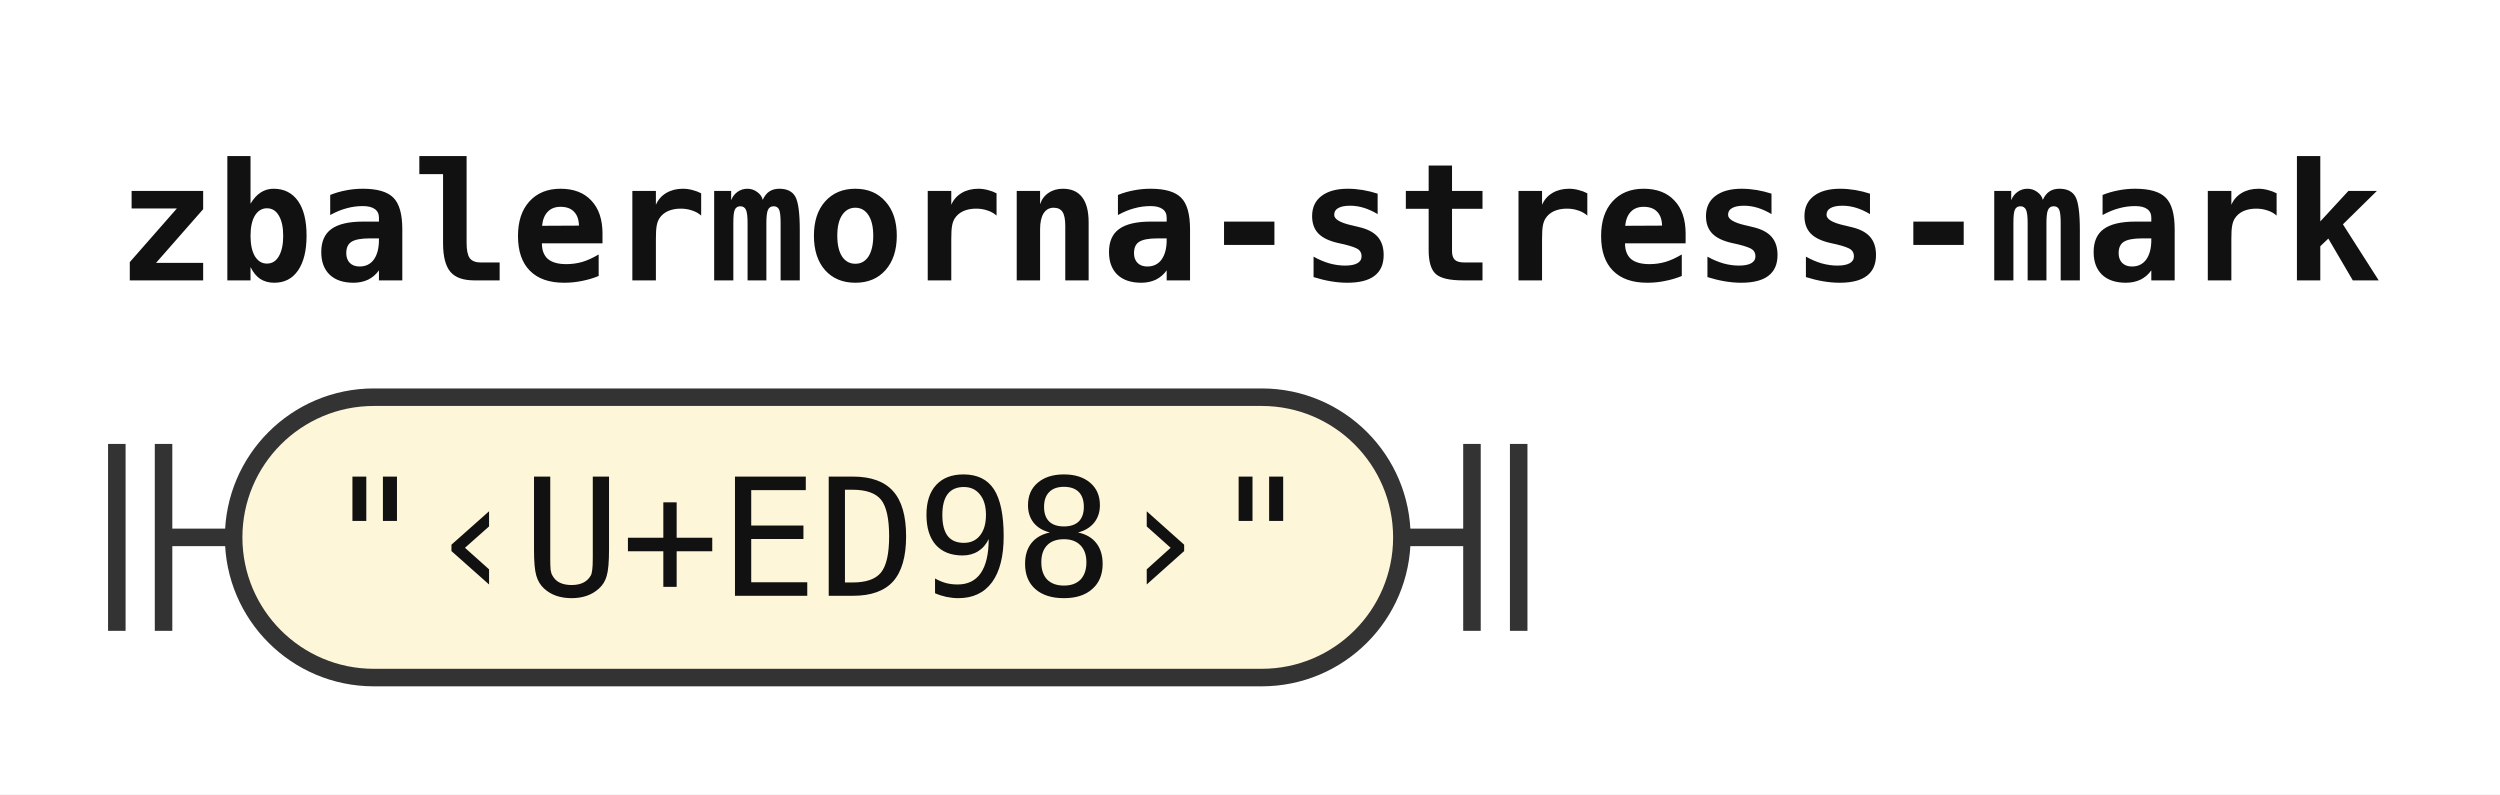
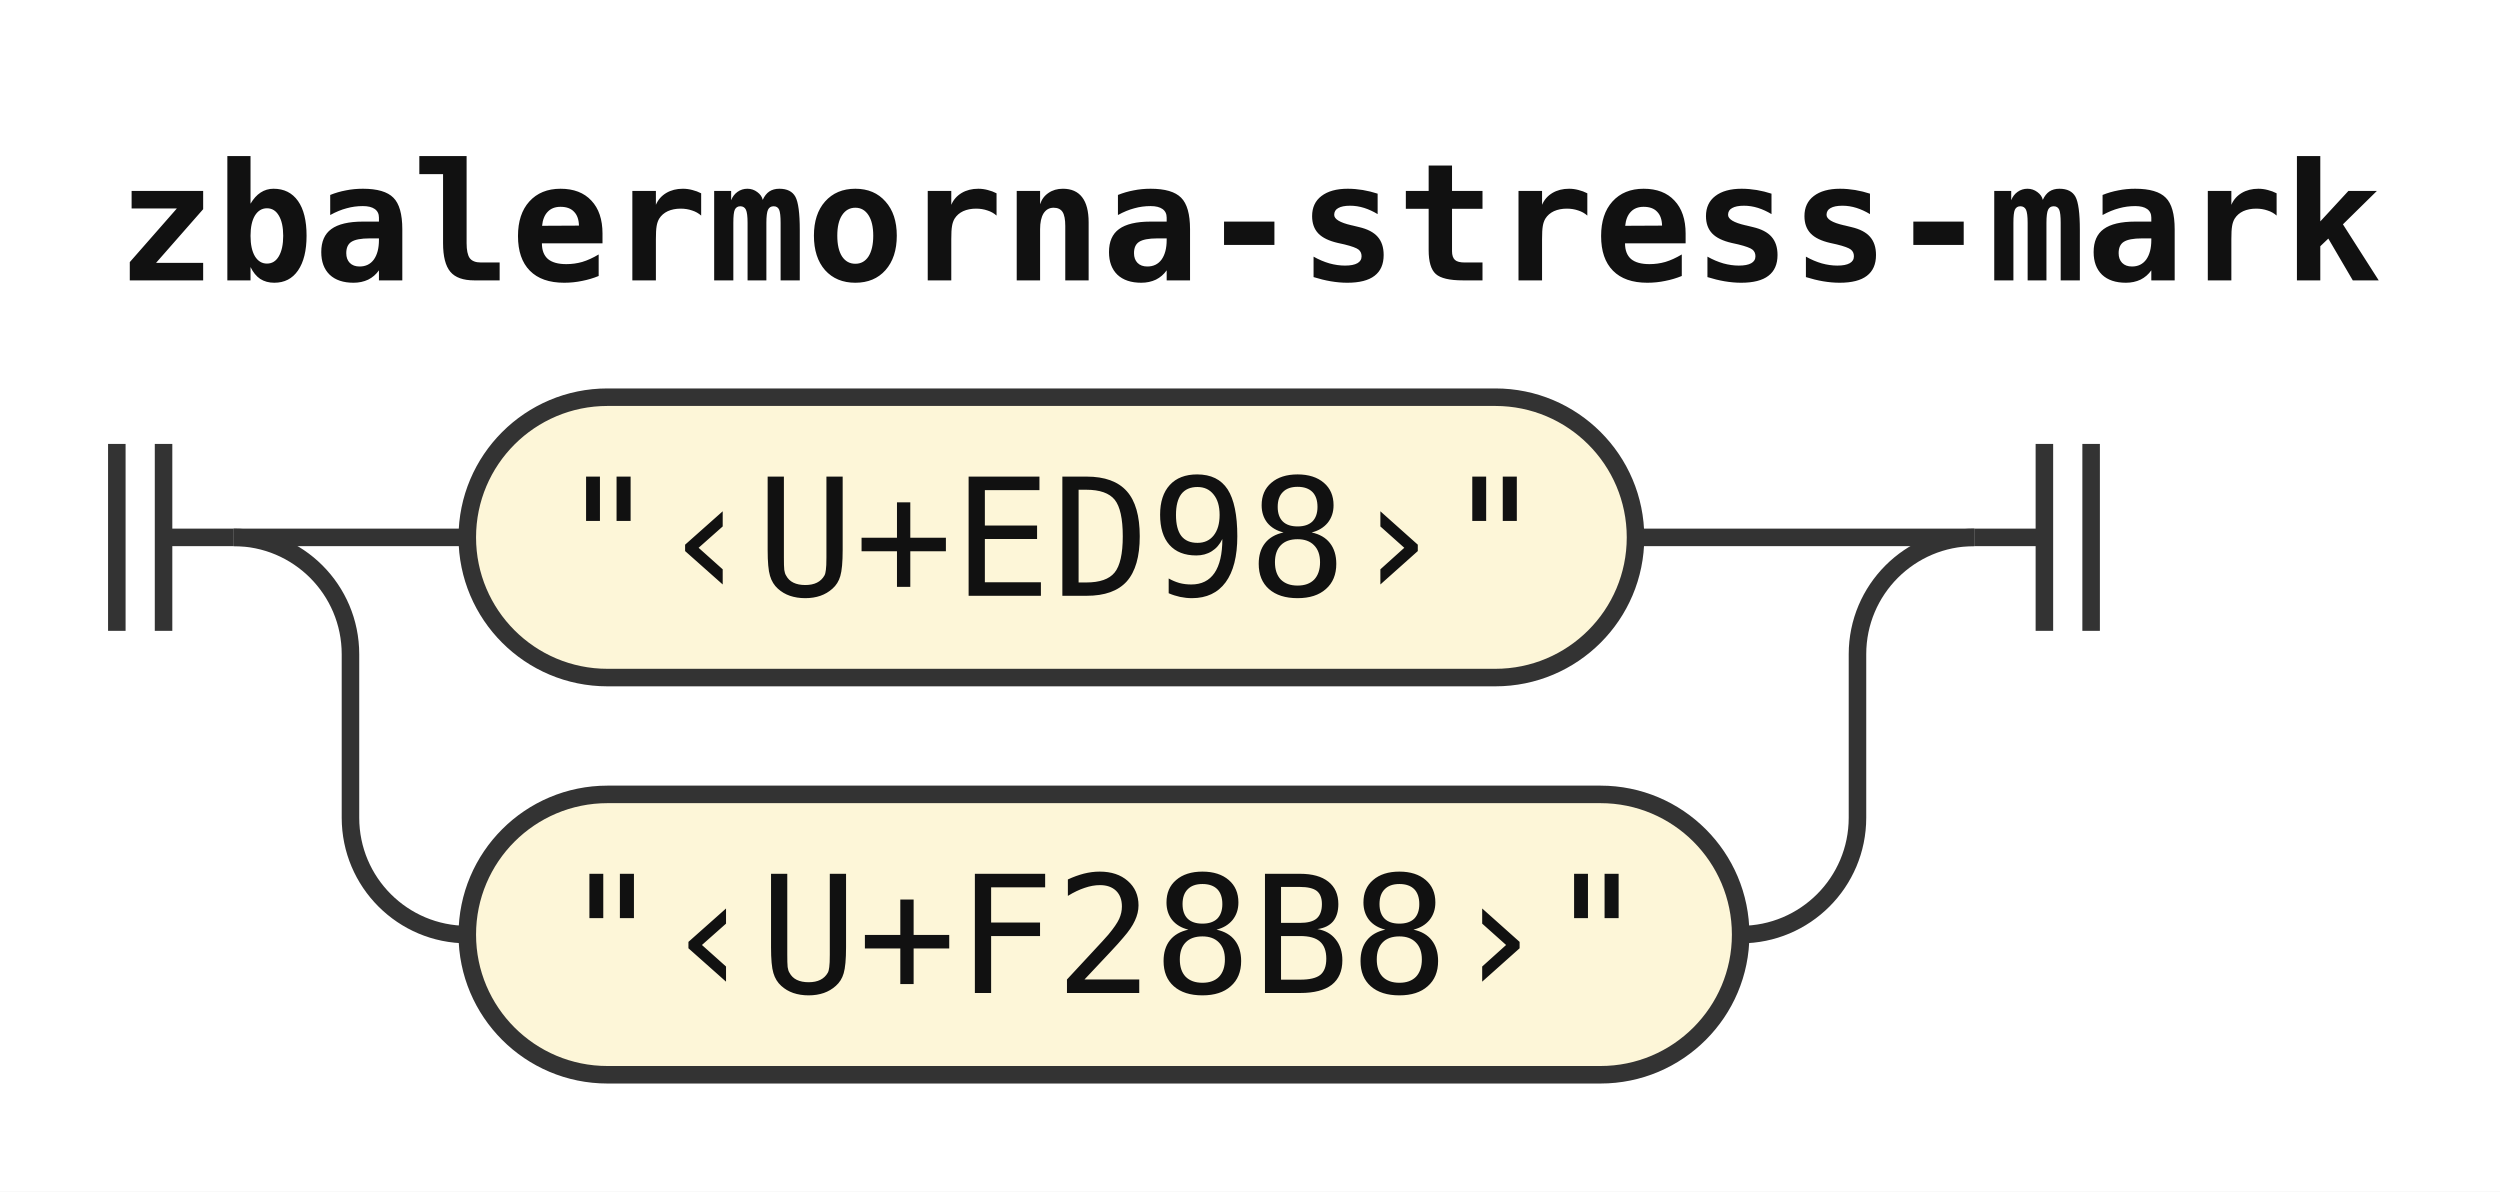
- <svg xmlns="http://www.w3.org/2000/svg" width="214" height="68" viewBox="0 0 214 68" role="img" aria-label="Railroad diagram of the rule zbalermorna-stress-mark">
+ <svg xmlns="http://www.w3.org/2000/svg" width="214" height="102" viewBox="0 0 214 102" role="img" aria-label="Railroad diagram of the rule zbalermorna-stress-mark">
  <style>path{fill:none;stroke:#333;stroke-width:1.5}.rule rect{fill:#e8eefc;stroke:#333;stroke-width:1.5}.terminal rect{fill:#fdf6d8;stroke:#333;stroke-width:1.5}text{font-family:ui-monospace,SFMono-Regular,Menlo,Consolas,"DejaVu Sans Mono","Liberation Mono",monospace;font-size:14px;fill:#111;text-anchor:middle}text.label{font-size:12px;font-style:italic;fill:#555;text-anchor:start}text.title{font-weight:bold;text-anchor:start}</style>
  <rect width="100%" height="100%" fill="#fff" />
  <text class="title" x="10" y="24" textLength="193.2" lengthAdjust="spacingAndGlyphs">zbalermorna-stress-mark</text>
  <path d="M10 38v16m4 -16v16M14 46h6" />
+   <path d="M20 46h20" />
  <g class="terminal">
-     <rect x="20" y="34" width="100" height="24" rx="12" />
-     <text x="70" y="51" textLength="84" lengthAdjust="spacingAndGlyphs">"‹U+ED98›"</text>
+     <rect x="40" y="34" width="100" height="24" rx="12" />
+     <text x="90" y="51" textLength="84" lengthAdjust="spacingAndGlyphs">"‹U+ED98›"</text>
  </g>
-   <path d="M120 46h6m0 -8v16m4 -16v16" />
+   <path d="M140 46H169" />
+   <path d="M20 46a10 10 0 0 1 10 10V70a10 10 0 0 0 10 10" />
+   <g class="terminal">
+     <rect x="40" y="68" width="109" height="24" rx="12" />
+     <text x="94.5" y="85" textLength="92.4" lengthAdjust="spacingAndGlyphs">"‹U+F28B8›"</text>
+   </g>
+   <path d="M149 80H149a10 10 0 0 0 10 -10V56a10 10 0 0 1 10 -10" />
+   <path d="M169 46h6m0 -8v16m4 -16v16" />
</svg>
